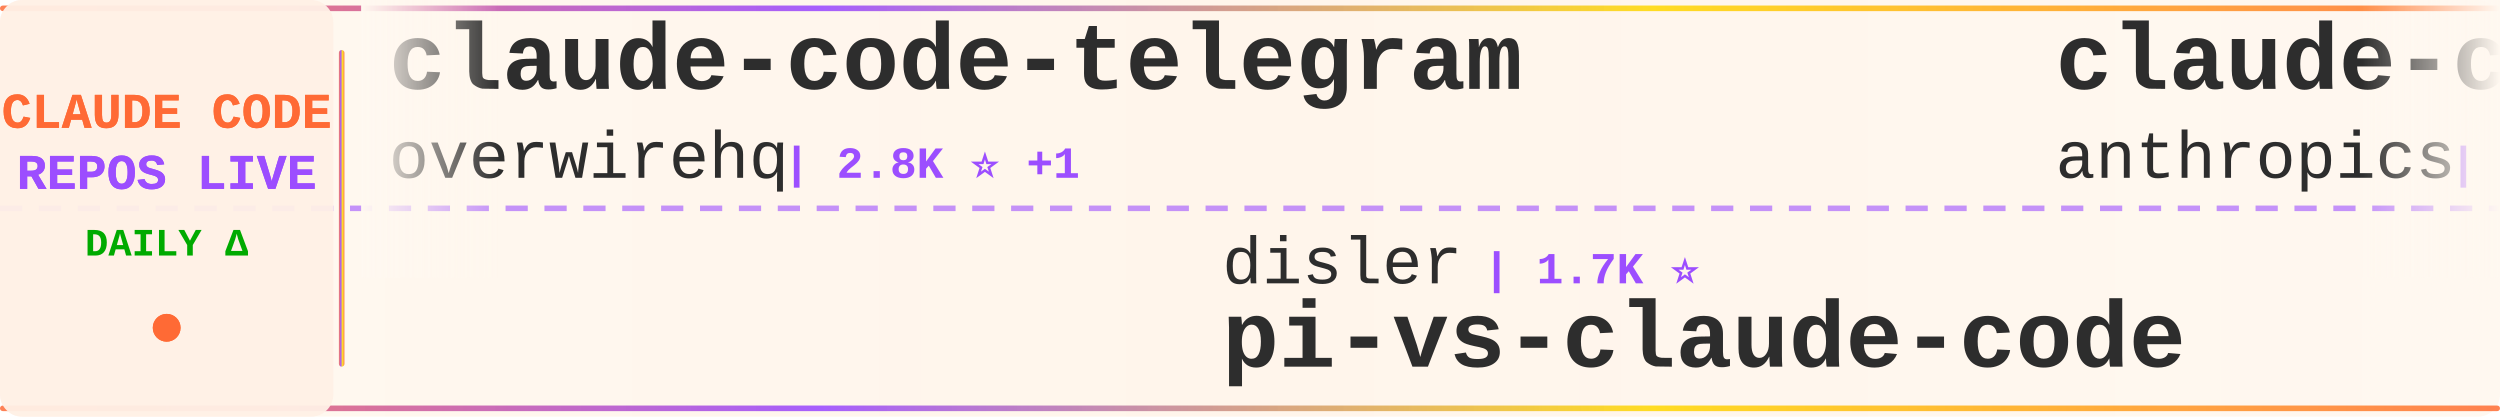
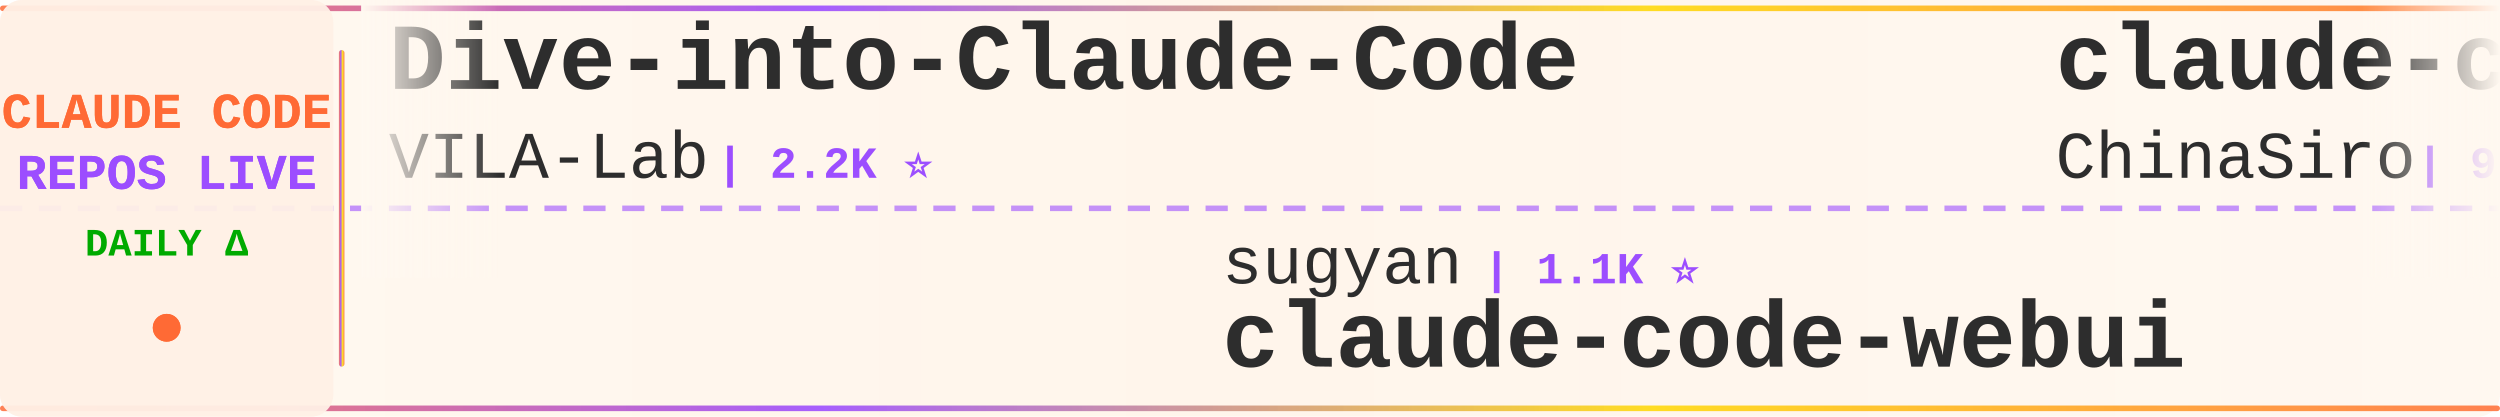
<svg xmlns="http://www.w3.org/2000/svg" width="900" height="150">
  <defs>
    <linearGradient id="tickerBg" x1="0%" y1="0%" x2="100%" y2="0%">
      <stop offset="0%" style="stop-color:#fff8f0;stop-opacity:0.98" />
      <stop offset="50%" style="stop-color:#fff5eb;stop-opacity:1" />
      <stop offset="100%" style="stop-color:#fff8f0;stop-opacity:0.98" />
    </linearGradient>
    <linearGradient id="borderGrad" x1="0%" y1="0%" x2="100%" y2="0%">
      <stop offset="0%" style="stop-color:#FF6B35;stop-opacity:0.85">
        <animate attributeName="stop-opacity" values="0.85;1;0.85" dur="2s" repeatCount="indefinite" />
      </stop>
      <stop offset="33%" style="stop-color:#9C4EFF;stop-opacity:0.9">
        <animate attributeName="stop-opacity" values="0.9;1;0.9" dur="2.2s" repeatCount="indefinite" />
      </stop>
      <stop offset="66%" style="stop-color:#FFD700;stop-opacity:0.85">
        <animate attributeName="stop-opacity" values="0.85;1;0.85" dur="1.8s" repeatCount="indefinite" />
      </stop>
      <stop offset="100%" style="stop-color:#FF6B35;stop-opacity:0.85">
        <animate attributeName="stop-opacity" values="0.85;1;0.85" dur="2s" repeatCount="indefinite" />
      </stop>
    </linearGradient>
    <filter id="textGlow">
      <feGaussianBlur stdDeviation="0.15" result="coloredBlur" />
      <feMerge>
        <feMergeNode in="coloredBlur" />
        <feMergeNode in="SourceGraphic" />
      </feMerge>
    </filter>
    <filter id="metricGlow">
      <feGaussianBlur stdDeviation="0.2" result="coloredBlur" />
      <feMerge>
        <feMergeNode in="coloredBlur" />
        <feMergeNode in="SourceGraphic" />
      </feMerge>
    </filter>
    <linearGradient id="leftFade" x1="0%" y1="0%" x2="100%" y2="0%">
      <stop offset="0%" style="stop-color:#fff8f0;stop-opacity:1" />
      <stop offset="100%" style="stop-color:#fff8f0;stop-opacity:0" />
    </linearGradient>
    <linearGradient id="rightFade" x1="0%" y1="0%" x2="100%" y2="0%">
      <stop offset="0%" style="stop-color:#fff8f0;stop-opacity:0" />
      <stop offset="100%" style="stop-color:#fff8f0;stop-opacity:1" />
    </linearGradient>
  </defs>
  <rect width="900" height="150" fill="url(#tickerBg)" rx="8" />
  <rect x="0" y="2" width="900" height="2" fill="url(#borderGrad)" rx="1" />
  <rect x="0" y="146" width="900" height="2" fill="url(#borderGrad)" rx="1" />
  <line x1="0" y1="75" x2="900" y2="75" stroke="#9C4EFF" stroke-width="2" stroke-dasharray="8 6" opacity="0.6" />
  <rect x="0" y="0" width="120" height="150" fill="#fff0e6" opacity="0.95" rx="8" />
  <text x="60" y="46" font-family="'Courier New', monospace" font-size="18" font-weight="bold" fill="#FF6B35" text-anchor="middle" filter="url(#textGlow)">
    CLAUDE CODE
  </text>
  <text x="60" y="68" font-family="'Courier New', monospace" font-size="18" font-weight="bold" fill="#9C4EFF" text-anchor="middle" filter="url(#textGlow)">
    REPOS LIVE
  </text>
  <text x="60" y="92" font-family="'Courier New', monospace" font-size="14" font-weight="bold" fill="#00aa00" text-anchor="middle">
    DAILY Δ
  </text>
  <circle cx="60" cy="118" r="5" fill="#FF6B35" filter="url(#metricGlow)">
    <animate attributeName="r" values="4;6;4" dur="1.5s" repeatCount="indefinite" />
    <animate attributeName="opacity" values="0.6;1;0.6" dur="1.5s" repeatCount="indefinite" />
  </circle>
  <rect x="122" y="18" width="2" height="114" fill="url(#borderGrad)" rx="1" />
  <clipPath id="tickerClip">
    <rect x="130" y="0" width="770" height="150" />
  </clipPath>
  <g clip-path="url(#tickerClip)">
    <g id="tickerItems">
      <animateTransform attributeName="transform" attributeType="XML" type="translate" from="0 0" to="-3000 0" dur="54s" repeatCount="indefinite" />
      <g transform="translate(0, 0)">
-         <text x="140" y="32" font-family="'Courier New', monospace" font-size="34" font-weight="bold" fill="#2d2d2d">claude-code-telegram</text>
-         <text x="140" y="64" font-family="'Courier New', monospace" font-size="24" font-weight="normal" fill="#2d2d2d" opacity="1.0">overwirehq</text>
-         <text x="282" y="64" font-family="'Courier New', monospace" font-size="16" font-weight="bold" fill="#9C4EFF"> | 2.8K ⭐ +1</text>
+         <text x="140" y="32" font-family="'Courier New', monospace" font-size="34" font-weight="bold" fill="#2d2d2d">Dive-into-Claude-Code</text>
+         <text x="140" y="64" font-family="'Courier New', monospace" font-size="24" font-weight="normal" fill="#2d2d2d" opacity="1.0">VILA-Lab</text>
+         <text x="258" y="64" font-family="'Courier New', monospace" font-size="16" font-weight="bold" fill="#9C4EFF"> | 2.2K ⭐</text>
      </g>
      <g transform="translate(300, 0)">
-         <text x="140" y="102" font-family="'Courier New', monospace" font-size="24" font-weight="normal" fill="#2d2d2d" opacity="1.0">disler</text>
-         <text x="234" y="102" font-family="'Courier New', monospace" font-size="16" font-weight="bold" fill="#9C4EFF"> | 1.7K ⭐</text>
-         <text x="140" y="132" font-family="'Courier New', monospace" font-size="34" font-weight="bold" fill="#2d2d2d">pi-vs-claude-code</text>
+         <text x="140" y="102" font-family="'Courier New', monospace" font-size="24" font-weight="normal" fill="#2d2d2d" opacity="1.0">sugyan</text>
+         <text x="234" y="102" font-family="'Courier New', monospace" font-size="16" font-weight="bold" fill="#9C4EFF"> | 1.1K ⭐</text>
+         <text x="140" y="132" font-family="'Courier New', monospace" font-size="34" font-weight="bold" fill="#2d2d2d">claude-code-webui</text>
      </g>
      <g transform="translate(600, 0)">
-         <text x="140" y="32" font-family="'Courier New', monospace" font-size="34" font-weight="bold" fill="#2d2d2d">claude-code-base-action</text>
-         <text x="140" y="64" font-family="'Courier New', monospace" font-size="24" font-weight="normal" fill="#2d2d2d" opacity="1.0">anthropics</text>
-         <text x="282" y="64" font-family="'Courier New', monospace" font-size="16" font-weight="bold" fill="#9C4EFF"> | 1.0K ⭐</text>
+         <text x="140" y="32" font-family="'Courier New', monospace" font-size="34" font-weight="bold" fill="#2d2d2d">claude-code-sourcemap</text>
+         <text x="140" y="64" font-family="'Courier New', monospace" font-size="24" font-weight="normal" fill="#2d2d2d" opacity="1.0">ChinaSiro</text>
+         <text x="270" y="64" font-family="'Courier New', monospace" font-size="16" font-weight="bold" fill="#9C4EFF"> | 9.7K ⭐ +1</text>
      </g>
      <g transform="translate(900, 0)">
-         <text x="140" y="102" font-family="'Courier New', monospace" font-size="24" font-weight="normal" fill="#2d2d2d" opacity="1.0">farion1231</text>
-         <text x="282" y="102" font-family="'Courier New', monospace" font-size="16" font-weight="bold" fill="#9C4EFF"> | 143.7K ⭐ +276</text>
-         <text x="140" y="132" font-family="'Courier New', monospace" font-size="34" font-weight="bold" fill="#2d2d2d">cc-switch</text>
+         <text x="140" y="102" font-family="'Courier New', monospace" font-size="24" font-weight="normal" fill="#2d2d2d" opacity="1.0">lintsinghua</text>
+         <text x="294" y="102" font-family="'Courier New', monospace" font-size="16" font-weight="bold" fill="#9C4EFF"> | 4.3K ⭐</text>
+         <text x="140" y="132" font-family="'Courier New', monospace" font-size="34" font-weight="bold" fill="#2d2d2d">claude-code-book</text>
      </g>
      <g transform="translate(1200, 0)">
-         <text x="140" y="32" font-family="'Courier New', monospace" font-size="34" font-weight="bold" fill="#2d2d2d">claude-code-local</text>
-         <text x="140" y="64" font-family="'Courier New', monospace" font-size="24" font-weight="normal" fill="#2d2d2d" opacity="1.0">nicedreamzapp</text>
-         <text x="318" y="64" font-family="'Courier New', monospace" font-size="16" font-weight="bold" fill="#9C4EFF"> | 3.4K ⭐ +2</text>
+         <text x="140" y="32" font-family="'Courier New', monospace" font-size="34" font-weight="bold" fill="#2d2d2d">claude-coder</text>
+         <text x="140" y="64" font-family="'Courier New', monospace" font-size="24" font-weight="normal" fill="#2d2d2d" opacity="1.0">kodu-ai</text>
+         <text x="246" y="64" font-family="'Courier New', monospace" font-size="16" font-weight="bold" fill="#9C4EFF"> | 5.2K ⭐</text>
      </g>
      <g transform="translate(1500, 0)">
-         <text x="140" y="102" font-family="'Courier New', monospace" font-size="24" font-weight="normal" fill="#2d2d2d" opacity="1.0">OneRedOak</text>
-         <text x="270" y="102" font-family="'Courier New', monospace" font-size="16" font-weight="bold" fill="#9C4EFF"> | 3.9K ⭐</text>
-         <text x="140" y="132" font-family="'Courier New', monospace" font-size="34" font-weight="bold" fill="#2d2d2d">claude-code-workflows</text>
+         <text x="140" y="102" font-family="'Courier New', monospace" font-size="24" font-weight="normal" fill="#2d2d2d" opacity="1.0">ding113</text>
+         <text x="246" y="102" font-family="'Courier New', monospace" font-size="16" font-weight="bold" fill="#9C4EFF"> | 3.4K ⭐ -1</text>
+         <text x="140" y="132" font-family="'Courier New', monospace" font-size="34" font-weight="bold" fill="#2d2d2d">claude-code-hub</text>
      </g>
      <g transform="translate(1800, 0)">
-         <text x="140" y="32" font-family="'Courier New', monospace" font-size="34" font-weight="bold" fill="#2d2d2d">claude-code-settings</text>
-         <text x="140" y="64" font-family="'Courier New', monospace" font-size="24" font-weight="normal" fill="#2d2d2d" opacity="1.0">feiskyer</text>
-         <text x="258" y="64" font-family="'Courier New', monospace" font-size="16" font-weight="bold" fill="#9C4EFF"> | 1.7K ⭐ -1</text>
+         <text x="140" y="32" font-family="'Courier New', monospace" font-size="34" font-weight="bold" fill="#2d2d2d">ClaudeCodeAgents</text>
+         <text x="140" y="64" font-family="'Courier New', monospace" font-size="24" font-weight="normal" fill="#2d2d2d" opacity="1.0">darcyegb</text>
+         <text x="258" y="64" font-family="'Courier New', monospace" font-size="16" font-weight="bold" fill="#9C4EFF"> | 775 ⭐</text>
      </g>
      <g transform="translate(2100, 0)">
-         <text x="140" y="102" font-family="'Courier New', monospace" font-size="24" font-weight="normal" fill="#2d2d2d" opacity="1.0">Windy3f3f3f3f</text>
-         <text x="318" y="102" font-family="'Courier New', monospace" font-size="16" font-weight="bold" fill="#9C4EFF"> | 2.8K ⭐ -1</text>
-         <text x="140" y="132" font-family="'Courier New', monospace" font-size="34" font-weight="bold" fill="#2d2d2d">claude-code-from-scratch</text>
+         <text x="140" y="102" font-family="'Courier New', monospace" font-size="24" font-weight="normal" fill="#2d2d2d" opacity="1.0">wanshuiyin</text>
+         <text x="282" y="102" font-family="'Courier New', monospace" font-size="16" font-weight="bold" fill="#9C4EFF"> | 17.4K ⭐ +6</text>
+         <text x="140" y="132" font-family="'Courier New', monospace" font-size="34" font-weight="bold" fill="#2d2d2d">Auto-claude-code-researc...</text>
      </g>
      <g transform="translate(2400, 0)">
-         <text x="140" y="32" font-family="'Courier New', monospace" font-size="34" font-weight="bold" fill="#2d2d2d">sc-claude-code-files</text>
-         <text x="140" y="64" font-family="'Courier New', monospace" font-size="24" font-weight="normal" fill="#2d2d2d" opacity="1.0">https-deeplearning-ai</text>
-         <text x="414" y="64" font-family="'Courier New', monospace" font-size="16" font-weight="bold" fill="#9C4EFF"> | 556 ⭐ +1</text>
+         <text x="140" y="32" font-family="'Courier New', monospace" font-size="34" font-weight="bold" fill="#2d2d2d">Open-ClaudeCode</text>
+         <text x="140" y="64" font-family="'Courier New', monospace" font-size="24" font-weight="normal" fill="#2d2d2d" opacity="1.0">LING71671</text>
+         <text x="270" y="64" font-family="'Courier New', monospace" font-size="16" font-weight="bold" fill="#9C4EFF"> | 965 ⭐</text>
      </g>
      <g transform="translate(2700, 0)">
-         <text x="140" y="102" font-family="'Courier New', monospace" font-size="24" font-weight="normal" fill="#2d2d2d" opacity="1.0">JrCx7scC</text>
-         <text x="258" y="102" font-family="'Courier New', monospace" font-size="16" font-weight="bold" fill="#9C4EFF"> | 376 ⭐</text>
-         <text x="140" y="132" font-family="'Courier New', monospace" font-size="34" font-weight="bold" fill="#2d2d2d">claude-code-source</text>
+         <text x="140" y="102" font-family="'Courier New', monospace" font-size="24" font-weight="normal" fill="#2d2d2d" opacity="1.0">pedrohcgs</text>
+         <text x="270" y="102" font-family="'Courier New', monospace" font-size="16" font-weight="bold" fill="#9C4EFF"> | 1.7K ⭐</text>
+         <text x="140" y="132" font-family="'Courier New', monospace" font-size="34" font-weight="bold" fill="#2d2d2d">claude-code-my-workflow</text>
      </g>
      <g transform="translate(3000, 0)">
-         <text x="140" y="32" font-family="'Courier New', monospace" font-size="34" font-weight="bold" fill="#2d2d2d">claude-code-telegram</text>
-         <text x="140" y="64" font-family="'Courier New', monospace" font-size="24" font-weight="normal" fill="#2d2d2d" opacity="1.0">overwirehq</text>
-         <text x="282" y="64" font-family="'Courier New', monospace" font-size="16" font-weight="bold" fill="#9C4EFF"> | 2.8K ⭐ +1</text>
+         <text x="140" y="32" font-family="'Courier New', monospace" font-size="34" font-weight="bold" fill="#2d2d2d">Dive-into-Claude-Code</text>
+         <text x="140" y="64" font-family="'Courier New', monospace" font-size="24" font-weight="normal" fill="#2d2d2d" opacity="1.0">VILA-Lab</text>
+         <text x="258" y="64" font-family="'Courier New', monospace" font-size="16" font-weight="bold" fill="#9C4EFF"> | 2.2K ⭐</text>
      </g>
      <g transform="translate(3300, 0)">
-         <text x="140" y="102" font-family="'Courier New', monospace" font-size="24" font-weight="normal" fill="#2d2d2d" opacity="1.0">disler</text>
-         <text x="234" y="102" font-family="'Courier New', monospace" font-size="16" font-weight="bold" fill="#9C4EFF"> | 1.7K ⭐</text>
-         <text x="140" y="132" font-family="'Courier New', monospace" font-size="34" font-weight="bold" fill="#2d2d2d">pi-vs-claude-code</text>
+         <text x="140" y="102" font-family="'Courier New', monospace" font-size="24" font-weight="normal" fill="#2d2d2d" opacity="1.0">sugyan</text>
+         <text x="234" y="102" font-family="'Courier New', monospace" font-size="16" font-weight="bold" fill="#9C4EFF"> | 1.1K ⭐</text>
+         <text x="140" y="132" font-family="'Courier New', monospace" font-size="34" font-weight="bold" fill="#2d2d2d">claude-code-webui</text>
      </g>
      <g transform="translate(3600, 0)">
-         <text x="140" y="32" font-family="'Courier New', monospace" font-size="34" font-weight="bold" fill="#2d2d2d">claude-code-base-action</text>
-         <text x="140" y="64" font-family="'Courier New', monospace" font-size="24" font-weight="normal" fill="#2d2d2d" opacity="1.0">anthropics</text>
-         <text x="282" y="64" font-family="'Courier New', monospace" font-size="16" font-weight="bold" fill="#9C4EFF"> | 1.0K ⭐</text>
+         <text x="140" y="32" font-family="'Courier New', monospace" font-size="34" font-weight="bold" fill="#2d2d2d">claude-code-sourcemap</text>
+         <text x="140" y="64" font-family="'Courier New', monospace" font-size="24" font-weight="normal" fill="#2d2d2d" opacity="1.0">ChinaSiro</text>
+         <text x="270" y="64" font-family="'Courier New', monospace" font-size="16" font-weight="bold" fill="#9C4EFF"> | 9.7K ⭐ +1</text>
      </g>
      <g transform="translate(3900, 0)">
-         <text x="140" y="102" font-family="'Courier New', monospace" font-size="24" font-weight="normal" fill="#2d2d2d" opacity="1.0">farion1231</text>
-         <text x="282" y="102" font-family="'Courier New', monospace" font-size="16" font-weight="bold" fill="#9C4EFF"> | 143.7K ⭐ +276</text>
-         <text x="140" y="132" font-family="'Courier New', monospace" font-size="34" font-weight="bold" fill="#2d2d2d">cc-switch</text>
+         <text x="140" y="102" font-family="'Courier New', monospace" font-size="24" font-weight="normal" fill="#2d2d2d" opacity="1.0">lintsinghua</text>
+         <text x="294" y="102" font-family="'Courier New', monospace" font-size="16" font-weight="bold" fill="#9C4EFF"> | 4.3K ⭐</text>
+         <text x="140" y="132" font-family="'Courier New', monospace" font-size="34" font-weight="bold" fill="#2d2d2d">claude-code-book</text>
      </g>
    </g>
  </g>
  <rect x="130" y="0" width="50" height="100" fill="url(#leftFade)" />
  <rect x="850" y="0" width="50" height="100" fill="url(#rightFade)" />
</svg>
